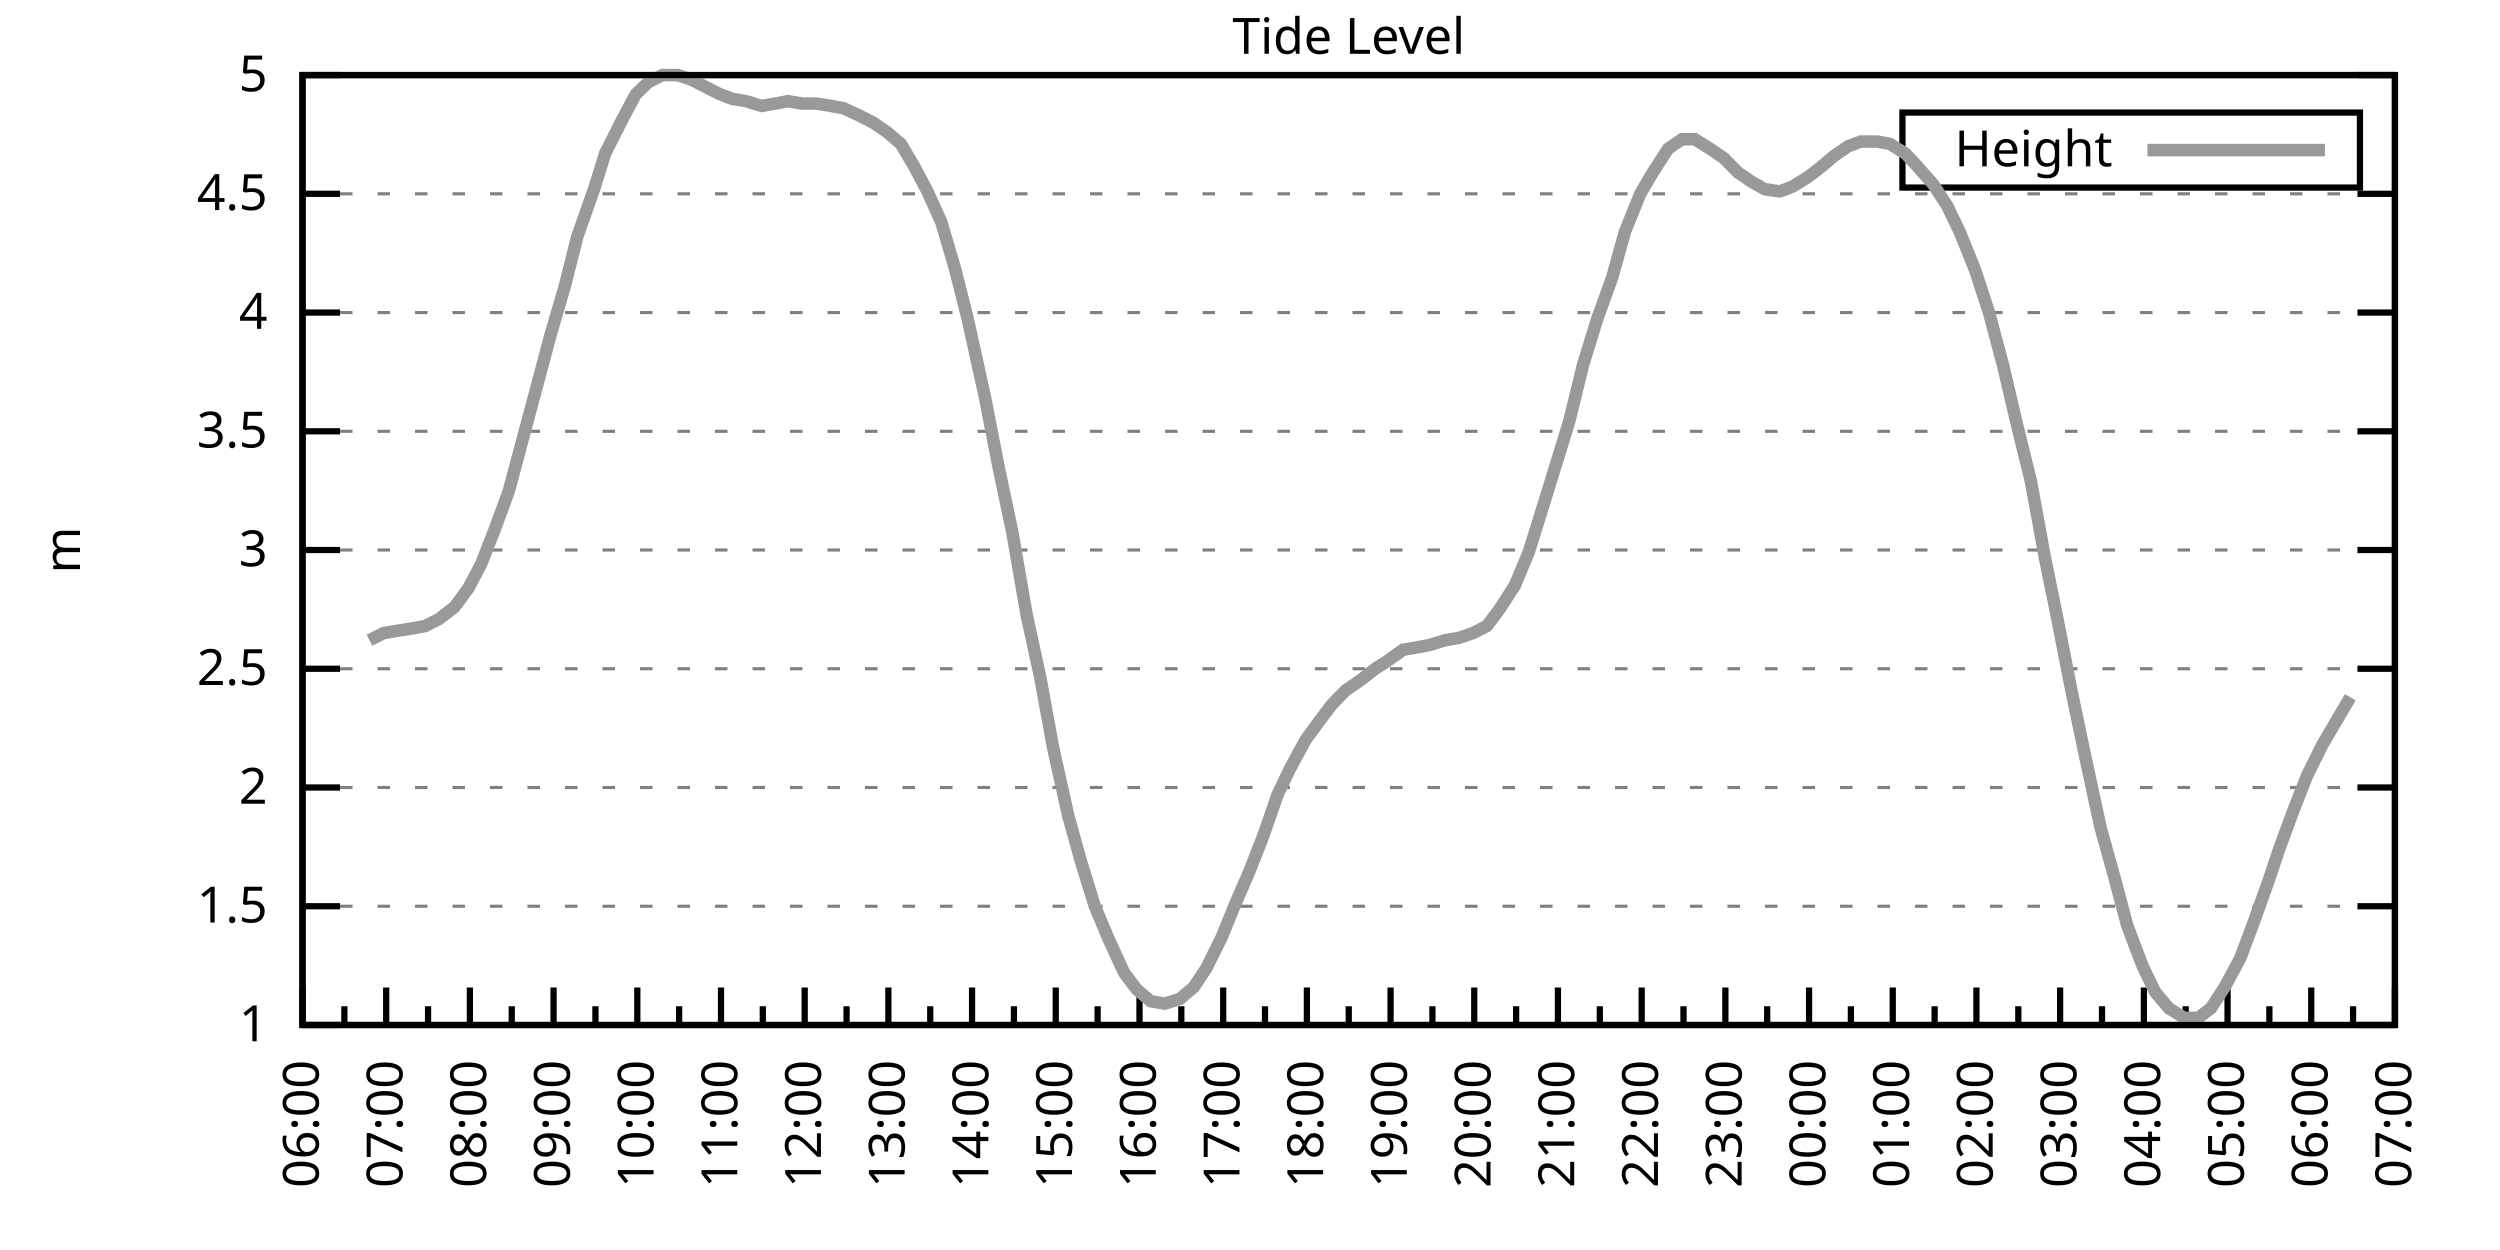
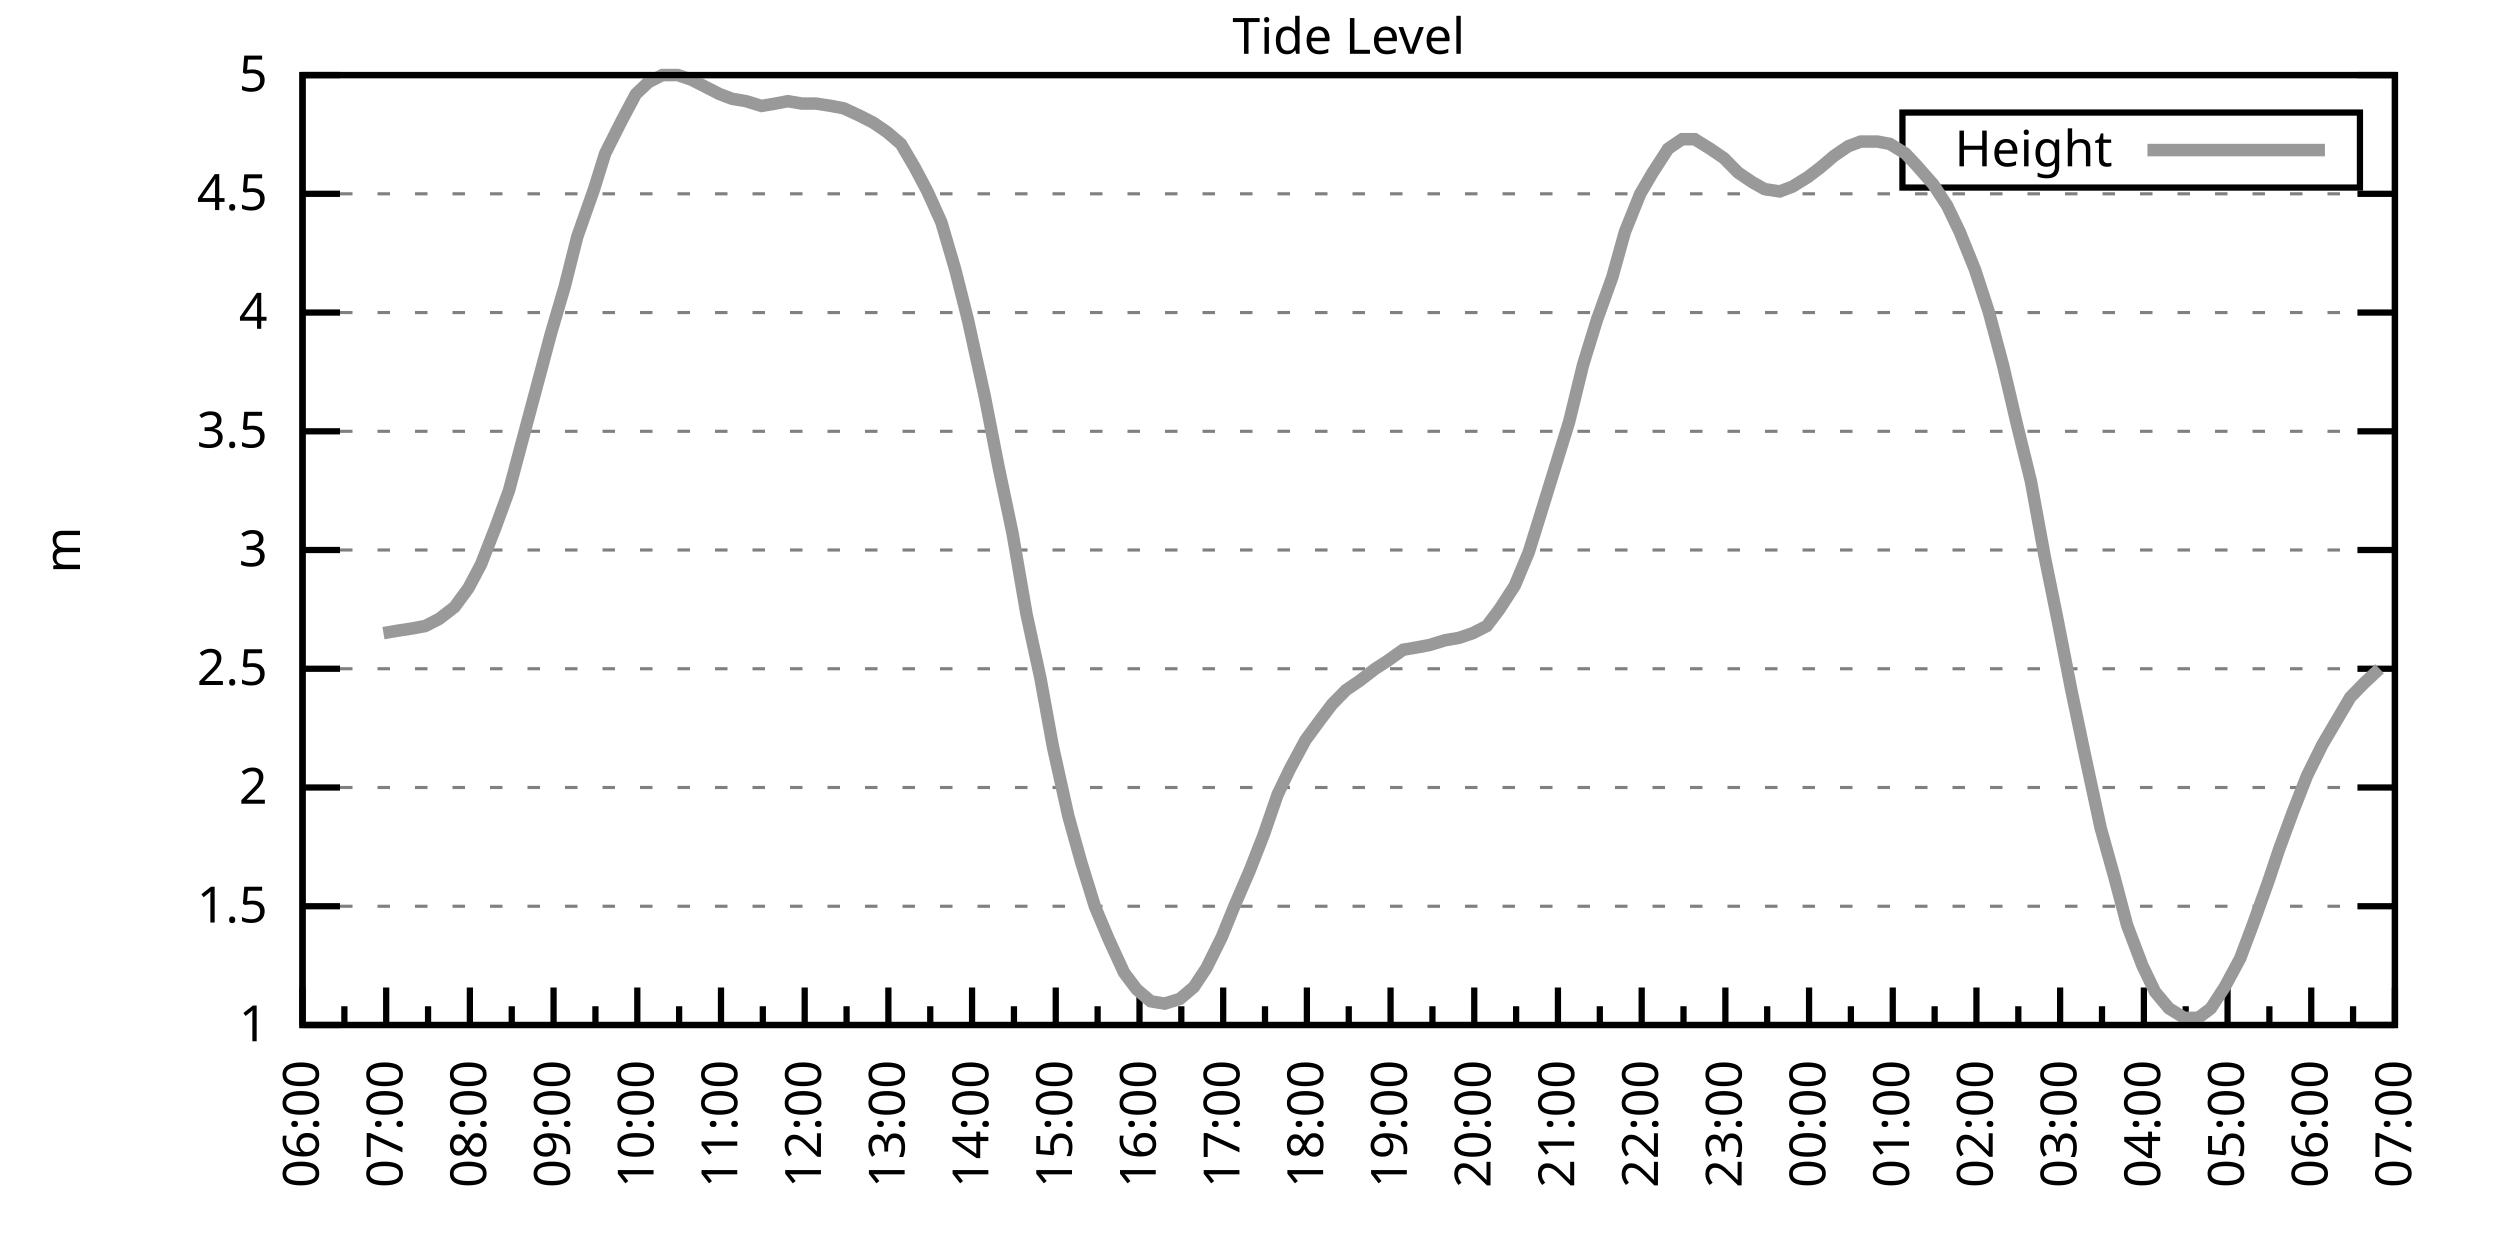
<svg xmlns="http://www.w3.org/2000/svg" xmlns:xlink="http://www.w3.org/1999/xlink" width="400" height="200" viewBox="0 0 400 200">
  <g id="gnuplot_canvas">
    <rect x="0" y="0" width="400" height="200" fill="none" />
    <defs>
      <circle id="gpDot" r="0.5" stroke-width="0.5" stroke="currentColor" />
      <path id="gpPt0" stroke-width="0.333" stroke="currentColor" d="M-1,0 h2 M0,-1 v2" />
      <path id="gpPt1" stroke-width="0.333" stroke="currentColor" d="M-1,-1 L1,1 M1,-1 L-1,1" />
      <path id="gpPt2" stroke-width="0.333" stroke="currentColor" d="M-1,0 L1,0 M0,-1 L0,1 M-1,-1 L1,1 M-1,1 L1,-1" />
      <rect id="gpPt3" stroke-width="0.333" stroke="currentColor" x="-1" y="-1" width="2" height="2" />
      <rect id="gpPt4" stroke-width="0.333" stroke="currentColor" fill="currentColor" x="-1" y="-1" width="2" height="2" />
      <circle id="gpPt5" stroke-width="0.333" stroke="currentColor" cx="0" cy="0" r="1" />
      <use xlink:href="#gpPt5" id="gpPt6" fill="currentColor" stroke="none" />
      <path id="gpPt7" stroke-width="0.333" stroke="currentColor" d="M0,-1.33 L-1.33,0.67 L1.33,0.67 z" />
      <use xlink:href="#gpPt7" id="gpPt8" fill="currentColor" stroke="none" />
      <use xlink:href="#gpPt7" id="gpPt9" stroke="currentColor" transform="rotate(180)" />
      <use xlink:href="#gpPt9" id="gpPt10" fill="currentColor" stroke="none" />
      <use xlink:href="#gpPt3" id="gpPt11" stroke="currentColor" transform="rotate(45)" />
      <use xlink:href="#gpPt11" id="gpPt12" fill="currentColor" stroke="none" />
      <path id="gpPt13" stroke-width="0.333" stroke="currentColor" d="M0,1.330 L1.265,0.411 L0.782,-1.067 L-0.782,-1.076 L-1.265,0.411 z" />
      <use xlink:href="#gpPt13" id="gpPt14" fill="currentColor" stroke="none" />
      <filter id="textbox" filterUnits="objectBoundingBox" x="0" y="0" height="1" width="1">
        <feFlood flood-color="white" flood-opacity="1" result="bgnd" />
        <feComposite in="SourceGraphic" in2="bgnd" operator="atop" />
      </filter>
      <filter id="greybox" filterUnits="objectBoundingBox" x="0" y="0" height="1" width="1">
        <feFlood flood-color="lightgrey" flood-opacity="1" result="grey" />
        <feComposite in="SourceGraphic" in2="grey" operator="atop" />
      </filter>
    </defs>
    <g fill="none" color="white" stroke="currentColor" stroke-width="1.00" stroke-linecap="butt" stroke-linejoin="miter">
</g>
    <g fill="none" color="black" stroke="currentColor" stroke-width="1.00" stroke-linecap="butt" stroke-linejoin="miter">
      <g stroke="none" shape-rendering="crispEdges">
        <polygon fill="rgb(255, 255, 255)" points="48.40,164.00 383.18,164.00 383.18,12.02 48.40,12.02 " />
      </g>
    </g>
    <g fill="none" color="black" stroke="currentColor" stroke-width="1.00" stroke-linecap="butt" stroke-linejoin="miter">
</g>
    <g fill="none" color="black" stroke="black" stroke-width="0.50" stroke-linecap="butt" stroke-linejoin="miter">
</g>
    <g fill="none" color="gray" stroke="currentColor" stroke-width="0.50" stroke-linecap="butt" stroke-linejoin="miter">
      <path stroke="gray" stroke-dasharray="2,4" class="gridline" d="M48.40,164.00 L383.19,164.00  " />
    </g>
    <g fill="none" color="gray" stroke="gray" stroke-width="1.00" stroke-linecap="butt" stroke-linejoin="miter">
</g>
    <g fill="none" color="black" stroke="currentColor" stroke-width="1.00" stroke-linecap="butt" stroke-linejoin="miter">
      <path stroke="black" d="M48.40,164.00 L54.40,164.00 M383.19,164.00 L377.19,164.00  " />
      <g transform="translate(42.80,166.60)" stroke="none" fill="black" font-family="Sans" font-size="8.00" text-anchor="end">
        <text>
          <tspan font-family="Sans"> 1</tspan>
        </text>
      </g>
    </g>
    <g fill="none" color="black" stroke="currentColor" stroke-width="1.00" stroke-linecap="butt" stroke-linejoin="miter">
</g>
    <g fill="none" color="black" stroke="black" stroke-width="0.50" stroke-linecap="butt" stroke-linejoin="miter">
</g>
    <g fill="none" color="gray" stroke="currentColor" stroke-width="0.50" stroke-linecap="butt" stroke-linejoin="miter">
      <path stroke="gray" stroke-dasharray="2,4" class="gridline" d="M48.40,145.00 L383.19,145.00  " />
    </g>
    <g fill="none" color="gray" stroke="gray" stroke-width="1.00" stroke-linecap="butt" stroke-linejoin="miter">
</g>
    <g fill="none" color="black" stroke="currentColor" stroke-width="1.00" stroke-linecap="butt" stroke-linejoin="miter">
      <path stroke="black" d="M48.40,145.00 L54.40,145.00 M383.19,145.00 L377.19,145.00  " />
      <g transform="translate(42.80,147.60)" stroke="none" fill="black" font-family="Sans" font-size="8.00" text-anchor="end">
        <text>
          <tspan font-family="Sans"> 1.5</tspan>
        </text>
      </g>
    </g>
    <g fill="none" color="black" stroke="currentColor" stroke-width="1.00" stroke-linecap="butt" stroke-linejoin="miter">
</g>
    <g fill="none" color="black" stroke="black" stroke-width="0.50" stroke-linecap="butt" stroke-linejoin="miter">
</g>
    <g fill="none" color="gray" stroke="currentColor" stroke-width="0.50" stroke-linecap="butt" stroke-linejoin="miter">
      <path stroke="gray" stroke-dasharray="2,4" class="gridline" d="M48.40,126.00 L383.19,126.00  " />
    </g>
    <g fill="none" color="gray" stroke="gray" stroke-width="1.00" stroke-linecap="butt" stroke-linejoin="miter">
</g>
    <g fill="none" color="black" stroke="currentColor" stroke-width="1.00" stroke-linecap="butt" stroke-linejoin="miter">
      <path stroke="black" d="M48.40,126.00 L54.40,126.00 M383.19,126.00 L377.19,126.00  " />
      <g transform="translate(42.80,128.60)" stroke="none" fill="black" font-family="Sans" font-size="8.00" text-anchor="end">
        <text>
          <tspan font-family="Sans"> 2</tspan>
        </text>
      </g>
    </g>
    <g fill="none" color="black" stroke="currentColor" stroke-width="1.00" stroke-linecap="butt" stroke-linejoin="miter">
</g>
    <g fill="none" color="black" stroke="black" stroke-width="0.50" stroke-linecap="butt" stroke-linejoin="miter">
</g>
    <g fill="none" color="gray" stroke="currentColor" stroke-width="0.50" stroke-linecap="butt" stroke-linejoin="miter">
      <path stroke="gray" stroke-dasharray="2,4" class="gridline" d="M48.40,107.00 L383.19,107.00  " />
    </g>
    <g fill="none" color="gray" stroke="gray" stroke-width="1.00" stroke-linecap="butt" stroke-linejoin="miter">
</g>
    <g fill="none" color="black" stroke="currentColor" stroke-width="1.00" stroke-linecap="butt" stroke-linejoin="miter">
      <path stroke="black" d="M48.40,107.00 L54.40,107.00 M383.19,107.00 L377.19,107.00  " />
      <g transform="translate(42.80,109.60)" stroke="none" fill="black" font-family="Sans" font-size="8.00" text-anchor="end">
        <text>
          <tspan font-family="Sans"> 2.5</tspan>
        </text>
      </g>
    </g>
    <g fill="none" color="black" stroke="currentColor" stroke-width="1.00" stroke-linecap="butt" stroke-linejoin="miter">
</g>
    <g fill="none" color="black" stroke="black" stroke-width="0.50" stroke-linecap="butt" stroke-linejoin="miter">
</g>
    <g fill="none" color="gray" stroke="currentColor" stroke-width="0.50" stroke-linecap="butt" stroke-linejoin="miter">
      <path stroke="gray" stroke-dasharray="2,4" class="gridline" d="M48.40,88.00 L383.19,88.00  " />
    </g>
    <g fill="none" color="gray" stroke="gray" stroke-width="1.00" stroke-linecap="butt" stroke-linejoin="miter">
</g>
    <g fill="none" color="black" stroke="currentColor" stroke-width="1.00" stroke-linecap="butt" stroke-linejoin="miter">
      <path stroke="black" d="M48.40,88.00 L54.40,88.00 M383.19,88.00 L377.19,88.00  " />
      <g transform="translate(42.80,90.60)" stroke="none" fill="black" font-family="Sans" font-size="8.00" text-anchor="end">
        <text>
          <tspan font-family="Sans"> 3</tspan>
        </text>
      </g>
    </g>
    <g fill="none" color="black" stroke="currentColor" stroke-width="1.00" stroke-linecap="butt" stroke-linejoin="miter">
</g>
    <g fill="none" color="black" stroke="black" stroke-width="0.50" stroke-linecap="butt" stroke-linejoin="miter">
</g>
    <g fill="none" color="gray" stroke="currentColor" stroke-width="0.50" stroke-linecap="butt" stroke-linejoin="miter">
      <path stroke="gray" stroke-dasharray="2,4" class="gridline" d="M48.40,69.01 L383.19,69.01  " />
    </g>
    <g fill="none" color="gray" stroke="gray" stroke-width="1.00" stroke-linecap="butt" stroke-linejoin="miter">
</g>
    <g fill="none" color="black" stroke="currentColor" stroke-width="1.00" stroke-linecap="butt" stroke-linejoin="miter">
      <path stroke="black" d="M48.40,69.01 L54.40,69.01 M383.19,69.01 L377.19,69.01  " />
      <g transform="translate(42.80,71.61)" stroke="none" fill="black" font-family="Sans" font-size="8.00" text-anchor="end">
        <text>
          <tspan font-family="Sans"> 3.5</tspan>
        </text>
      </g>
    </g>
    <g fill="none" color="black" stroke="currentColor" stroke-width="1.00" stroke-linecap="butt" stroke-linejoin="miter">
</g>
    <g fill="none" color="black" stroke="black" stroke-width="0.50" stroke-linecap="butt" stroke-linejoin="miter">
</g>
    <g fill="none" color="gray" stroke="currentColor" stroke-width="0.50" stroke-linecap="butt" stroke-linejoin="miter">
      <path stroke="gray" stroke-dasharray="2,4" class="gridline" d="M48.40,50.01 L383.19,50.01  " />
    </g>
    <g fill="none" color="gray" stroke="gray" stroke-width="1.00" stroke-linecap="butt" stroke-linejoin="miter">
</g>
    <g fill="none" color="black" stroke="currentColor" stroke-width="1.00" stroke-linecap="butt" stroke-linejoin="miter">
      <path stroke="black" d="M48.40,50.01 L54.40,50.01 M383.19,50.01 L377.19,50.01  " />
      <g transform="translate(42.80,52.61)" stroke="none" fill="black" font-family="Sans" font-size="8.00" text-anchor="end">
        <text>
          <tspan font-family="Sans"> 4</tspan>
        </text>
      </g>
    </g>
    <g fill="none" color="black" stroke="currentColor" stroke-width="1.00" stroke-linecap="butt" stroke-linejoin="miter">
</g>
    <g fill="none" color="black" stroke="black" stroke-width="0.50" stroke-linecap="butt" stroke-linejoin="miter">
</g>
    <g fill="none" color="gray" stroke="currentColor" stroke-width="0.50" stroke-linecap="butt" stroke-linejoin="miter">
      <path stroke="gray" stroke-dasharray="2,4" class="gridline" d="M48.40,31.01 L383.19,31.01  " />
    </g>
    <g fill="none" color="gray" stroke="gray" stroke-width="1.00" stroke-linecap="butt" stroke-linejoin="miter">
</g>
    <g fill="none" color="black" stroke="currentColor" stroke-width="1.00" stroke-linecap="butt" stroke-linejoin="miter">
      <path stroke="black" d="M48.40,31.01 L54.40,31.01 M383.19,31.01 L377.19,31.01  " />
      <g transform="translate(42.80,33.61)" stroke="none" fill="black" font-family="Sans" font-size="8.00" text-anchor="end">
        <text>
          <tspan font-family="Sans"> 4.5</tspan>
        </text>
      </g>
    </g>
    <g fill="none" color="black" stroke="currentColor" stroke-width="1.00" stroke-linecap="butt" stroke-linejoin="miter">
</g>
    <g fill="none" color="black" stroke="black" stroke-width="0.50" stroke-linecap="butt" stroke-linejoin="miter">
</g>
    <g fill="none" color="gray" stroke="currentColor" stroke-width="0.50" stroke-linecap="butt" stroke-linejoin="miter">
      <path stroke="gray" stroke-dasharray="2,4" class="gridline" d="M48.40,12.01 L383.19,12.01  " />
    </g>
    <g fill="none" color="gray" stroke="gray" stroke-width="1.00" stroke-linecap="butt" stroke-linejoin="miter">
</g>
    <g fill="none" color="black" stroke="currentColor" stroke-width="1.00" stroke-linecap="butt" stroke-linejoin="miter">
      <path stroke="black" d="M48.40,12.01 L54.40,12.01 M383.19,12.01 L377.19,12.01  " />
      <g transform="translate(42.80,14.61)" stroke="none" fill="black" font-family="Sans" font-size="8.00" text-anchor="end">
        <text>
          <tspan font-family="Sans"> 5</tspan>
        </text>
      </g>
    </g>
    <g fill="none" color="black" stroke="currentColor" stroke-width="1.00" stroke-linecap="butt" stroke-linejoin="miter">
      <path stroke="black" d="M48.40,164.00 L48.40,158.00  " />
      <g transform="translate(51.00,169.60) rotate(270)" stroke="none" fill="black" font-family="Sans" font-size="8.00" text-anchor="end">
        <text>
          <tspan font-family="Sans">06:00</tspan>
        </text>
      </g>
    </g>
    <g fill="none" color="black" stroke="currentColor" stroke-width="1.00" stroke-linecap="butt" stroke-linejoin="miter">
      <path stroke="black" d="M55.10,164.00 L55.10,161.00 M61.79,164.00 L61.79,158.00  " />
      <g transform="translate(64.39,169.60) rotate(270)" stroke="none" fill="black" font-family="Sans" font-size="8.00" text-anchor="end">
        <text>
          <tspan font-family="Sans">07:00</tspan>
        </text>
      </g>
    </g>
    <g fill="none" color="black" stroke="currentColor" stroke-width="1.00" stroke-linecap="butt" stroke-linejoin="miter">
      <path stroke="black" d="M68.49,164.00 L68.49,161.00 M75.18,164.00 L75.18,158.00  " />
      <g transform="translate(77.78,169.60) rotate(270)" stroke="none" fill="black" font-family="Sans" font-size="8.00" text-anchor="end">
        <text>
          <tspan font-family="Sans">08:00</tspan>
        </text>
      </g>
    </g>
    <g fill="none" color="black" stroke="currentColor" stroke-width="1.00" stroke-linecap="butt" stroke-linejoin="miter">
      <path stroke="black" d="M81.88,164.00 L81.88,161.00 M88.57,164.00 L88.57,158.00  " />
      <g transform="translate(91.17,169.60) rotate(270)" stroke="none" fill="black" font-family="Sans" font-size="8.00" text-anchor="end">
        <text>
          <tspan font-family="Sans">09:00</tspan>
        </text>
      </g>
    </g>
    <g fill="none" color="black" stroke="currentColor" stroke-width="1.00" stroke-linecap="butt" stroke-linejoin="miter">
      <path stroke="black" d="M95.27,164.00 L95.27,161.00 M101.97,164.00 L101.97,158.00  " />
      <g transform="translate(104.57,169.60) rotate(270)" stroke="none" fill="black" font-family="Sans" font-size="8.00" text-anchor="end">
        <text>
          <tspan font-family="Sans">10:00</tspan>
        </text>
      </g>
    </g>
    <g fill="none" color="black" stroke="currentColor" stroke-width="1.00" stroke-linecap="butt" stroke-linejoin="miter">
      <path stroke="black" d="M108.66,164.00 L108.66,161.00 M115.36,164.00 L115.36,158.00  " />
      <g transform="translate(117.96,169.60) rotate(270)" stroke="none" fill="black" font-family="Sans" font-size="8.00" text-anchor="end">
        <text>
          <tspan font-family="Sans">11:00</tspan>
        </text>
      </g>
    </g>
    <g fill="none" color="black" stroke="currentColor" stroke-width="1.00" stroke-linecap="butt" stroke-linejoin="miter">
      <path stroke="black" d="M122.05,164.00 L122.05,161.00 M128.75,164.00 L128.75,158.00  " />
      <g transform="translate(131.35,169.60) rotate(270)" stroke="none" fill="black" font-family="Sans" font-size="8.00" text-anchor="end">
        <text>
          <tspan font-family="Sans">12:00</tspan>
        </text>
      </g>
    </g>
    <g fill="none" color="black" stroke="currentColor" stroke-width="1.00" stroke-linecap="butt" stroke-linejoin="miter">
      <path stroke="black" d="M135.45,164.00 L135.45,161.00 M142.14,164.00 L142.14,158.00  " />
      <g transform="translate(144.74,169.60) rotate(270)" stroke="none" fill="black" font-family="Sans" font-size="8.00" text-anchor="end">
        <text>
          <tspan font-family="Sans">13:00</tspan>
        </text>
      </g>
    </g>
    <g fill="none" color="black" stroke="currentColor" stroke-width="1.00" stroke-linecap="butt" stroke-linejoin="miter">
      <path stroke="black" d="M148.84,164.00 L148.84,161.00 M155.53,164.00 L155.53,158.00  " />
      <g transform="translate(158.13,169.60) rotate(270)" stroke="none" fill="black" font-family="Sans" font-size="8.00" text-anchor="end">
        <text>
          <tspan font-family="Sans">14:00</tspan>
        </text>
      </g>
    </g>
    <g fill="none" color="black" stroke="currentColor" stroke-width="1.00" stroke-linecap="butt" stroke-linejoin="miter">
      <path stroke="black" d="M162.23,164.00 L162.23,161.00 M168.92,164.00 L168.92,158.00  " />
      <g transform="translate(171.52,169.60) rotate(270)" stroke="none" fill="black" font-family="Sans" font-size="8.00" text-anchor="end">
        <text>
          <tspan font-family="Sans">15:00</tspan>
        </text>
      </g>
    </g>
    <g fill="none" color="black" stroke="currentColor" stroke-width="1.00" stroke-linecap="butt" stroke-linejoin="miter">
      <path stroke="black" d="M175.62,164.00 L175.62,161.00 M182.32,164.00 L182.32,158.00  " />
      <g transform="translate(184.92,169.60) rotate(270)" stroke="none" fill="black" font-family="Sans" font-size="8.00" text-anchor="end">
        <text>
          <tspan font-family="Sans">16:00</tspan>
        </text>
      </g>
    </g>
    <g fill="none" color="black" stroke="currentColor" stroke-width="1.00" stroke-linecap="butt" stroke-linejoin="miter">
      <path stroke="black" d="M189.01,164.00 L189.01,161.00 M195.71,164.00 L195.71,158.00  " />
      <g transform="translate(198.31,169.60) rotate(270)" stroke="none" fill="black" font-family="Sans" font-size="8.00" text-anchor="end">
        <text>
          <tspan font-family="Sans">17:00</tspan>
        </text>
      </g>
    </g>
    <g fill="none" color="black" stroke="currentColor" stroke-width="1.00" stroke-linecap="butt" stroke-linejoin="miter">
      <path stroke="black" d="M202.40,164.00 L202.40,161.00 M209.10,164.00 L209.10,158.00  " />
      <g transform="translate(211.70,169.60) rotate(270)" stroke="none" fill="black" font-family="Sans" font-size="8.00" text-anchor="end">
        <text>
          <tspan font-family="Sans">18:00</tspan>
        </text>
      </g>
    </g>
    <g fill="none" color="black" stroke="currentColor" stroke-width="1.00" stroke-linecap="butt" stroke-linejoin="miter">
      <path stroke="black" d="M215.80,164.00 L215.80,161.00 M222.49,164.00 L222.49,158.00  " />
      <g transform="translate(225.09,169.60) rotate(270)" stroke="none" fill="black" font-family="Sans" font-size="8.00" text-anchor="end">
        <text>
          <tspan font-family="Sans">19:00</tspan>
        </text>
      </g>
    </g>
    <g fill="none" color="black" stroke="currentColor" stroke-width="1.00" stroke-linecap="butt" stroke-linejoin="miter">
      <path stroke="black" d="M229.19,164.00 L229.19,161.00 M235.88,164.00 L235.88,158.00  " />
      <g transform="translate(238.48,169.60) rotate(270)" stroke="none" fill="black" font-family="Sans" font-size="8.00" text-anchor="end">
        <text>
          <tspan font-family="Sans">20:00</tspan>
        </text>
      </g>
    </g>
    <g fill="none" color="black" stroke="currentColor" stroke-width="1.00" stroke-linecap="butt" stroke-linejoin="miter">
      <path stroke="black" d="M242.58,164.00 L242.58,161.00 M249.27,164.00 L249.27,158.00  " />
      <g transform="translate(251.87,169.60) rotate(270)" stroke="none" fill="black" font-family="Sans" font-size="8.00" text-anchor="end">
        <text>
          <tspan font-family="Sans">21:00</tspan>
        </text>
      </g>
    </g>
    <g fill="none" color="black" stroke="currentColor" stroke-width="1.00" stroke-linecap="butt" stroke-linejoin="miter">
      <path stroke="black" d="M255.97,164.00 L255.97,161.00 M262.67,164.00 L262.67,158.00  " />
      <g transform="translate(265.27,169.60) rotate(270)" stroke="none" fill="black" font-family="Sans" font-size="8.00" text-anchor="end">
        <text>
          <tspan font-family="Sans">22:00</tspan>
        </text>
      </g>
    </g>
    <g fill="none" color="black" stroke="currentColor" stroke-width="1.00" stroke-linecap="butt" stroke-linejoin="miter">
      <path stroke="black" d="M269.36,164.00 L269.36,161.00 M276.06,164.00 L276.06,158.00  " />
      <g transform="translate(278.66,169.60) rotate(270)" stroke="none" fill="black" font-family="Sans" font-size="8.00" text-anchor="end">
        <text>
          <tspan font-family="Sans">23:00</tspan>
        </text>
      </g>
    </g>
    <g fill="none" color="black" stroke="currentColor" stroke-width="1.00" stroke-linecap="butt" stroke-linejoin="miter">
      <path stroke="black" d="M282.75,164.00 L282.75,161.00 M289.45,164.00 L289.45,158.00  " />
      <g transform="translate(292.05,169.60) rotate(270)" stroke="none" fill="black" font-family="Sans" font-size="8.00" text-anchor="end">
        <text>
          <tspan font-family="Sans">00:00</tspan>
        </text>
      </g>
    </g>
    <g fill="none" color="black" stroke="currentColor" stroke-width="1.00" stroke-linecap="butt" stroke-linejoin="miter">
      <path stroke="black" d="M296.14,164.00 L296.14,161.00 M302.84,164.00 L302.84,158.00  " />
      <g transform="translate(305.44,169.60) rotate(270)" stroke="none" fill="black" font-family="Sans" font-size="8.00" text-anchor="end">
        <text>
          <tspan font-family="Sans">01:00</tspan>
        </text>
      </g>
    </g>
    <g fill="none" color="black" stroke="currentColor" stroke-width="1.00" stroke-linecap="butt" stroke-linejoin="miter">
      <path stroke="black" d="M309.54,164.00 L309.54,161.00 M316.23,164.00 L316.23,158.00  " />
      <g transform="translate(318.83,169.60) rotate(270)" stroke="none" fill="black" font-family="Sans" font-size="8.00" text-anchor="end">
        <text>
          <tspan font-family="Sans">02:00</tspan>
        </text>
      </g>
    </g>
    <g fill="none" color="black" stroke="currentColor" stroke-width="1.00" stroke-linecap="butt" stroke-linejoin="miter">
      <path stroke="black" d="M322.93,164.00 L322.93,161.00 M329.62,164.00 L329.62,158.00  " />
      <g transform="translate(332.22,169.60) rotate(270)" stroke="none" fill="black" font-family="Sans" font-size="8.00" text-anchor="end">
        <text>
          <tspan font-family="Sans">03:00</tspan>
        </text>
      </g>
    </g>
    <g fill="none" color="black" stroke="currentColor" stroke-width="1.00" stroke-linecap="butt" stroke-linejoin="miter">
      <path stroke="black" d="M336.32,164.00 L336.32,161.00 M343.02,164.00 L343.02,158.00  " />
      <g transform="translate(345.62,169.60) rotate(270)" stroke="none" fill="black" font-family="Sans" font-size="8.00" text-anchor="end">
        <text>
          <tspan font-family="Sans">04:00</tspan>
        </text>
      </g>
    </g>
    <g fill="none" color="black" stroke="currentColor" stroke-width="1.00" stroke-linecap="butt" stroke-linejoin="miter">
      <path stroke="black" d="M349.71,164.00 L349.71,161.00 M356.41,164.00 L356.41,158.00  " />
      <g transform="translate(359.01,169.60) rotate(270)" stroke="none" fill="black" font-family="Sans" font-size="8.00" text-anchor="end">
        <text>
          <tspan font-family="Sans">05:00</tspan>
        </text>
      </g>
    </g>
    <g fill="none" color="black" stroke="currentColor" stroke-width="1.00" stroke-linecap="butt" stroke-linejoin="miter">
      <path stroke="black" d="M363.10,164.00 L363.10,161.00 M369.80,164.00 L369.80,158.00  " />
      <g transform="translate(372.40,169.60) rotate(270)" stroke="none" fill="black" font-family="Sans" font-size="8.00" text-anchor="end">
        <text>
          <tspan font-family="Sans">06:00</tspan>
        </text>
      </g>
    </g>
    <g fill="none" color="black" stroke="currentColor" stroke-width="1.00" stroke-linecap="butt" stroke-linejoin="miter">
      <path stroke="black" d="M376.49,164.00 L376.49,161.00 M383.19,164.00 L383.19,158.00  " />
      <g transform="translate(385.79,169.60) rotate(270)" stroke="none" fill="black" font-family="Sans" font-size="8.00" text-anchor="end">
        <text>
          <tspan font-family="Sans">07:00</tspan>
        </text>
      </g>
    </g>
    <g fill="none" color="black" stroke="currentColor" stroke-width="1.00" stroke-linecap="butt" stroke-linejoin="miter">
</g>
    <g fill="none" color="black" stroke="currentColor" stroke-width="1.00" stroke-linecap="butt" stroke-linejoin="miter">
      <path stroke="black" d="M48.40,12.01 L48.40,164.00 L383.19,164.00 L383.19,12.01 L48.40,12.01 Z  " />
    </g>
    <g fill="none" color="black" stroke="currentColor" stroke-width="1.00" stroke-linecap="butt" stroke-linejoin="miter">
      <g transform="translate(12.80,88.01) rotate(270)" stroke="none" fill="black" font-family="Sans" font-size="8.00" text-anchor="middle">
        <text>
          <tspan font-family="Sans">m</tspan>
        </text>
      </g>
    </g>
    <g fill="none" color="black" stroke="currentColor" stroke-width="1.00" stroke-linecap="butt" stroke-linejoin="miter">
</g>
    <g fill="none" color="black" stroke="currentColor" stroke-width="1.00" stroke-linecap="butt" stroke-linejoin="miter">
      <path stroke="black" d="M304.39,30.01 L304.39,18.01 L377.59,18.01 L377.59,30.01 L304.39,30.01 Z  " />
    </g>
    <g id="Tide_level_plot_1">
      <g fill="none" color="white" stroke="black" stroke-width="2.00" stroke-linecap="butt" stroke-linejoin="miter">
</g>
      <g fill="none" color="black" stroke="currentColor" stroke-width="2.00" stroke-linecap="butt" stroke-linejoin="miter">
        <g transform="translate(337.99,26.61)" stroke="none" fill="black" font-family="Sans" font-size="8.00" text-anchor="end">
          <text>
            <tspan font-family="Sans">Height</tspan>
          </text>
        </g>
      </g>
      <g fill="none" color="black" stroke="currentColor" stroke-width="2.00" stroke-linecap="butt" stroke-linejoin="miter">
-         <path stroke="rgb(153, 153, 153)" d="M343.59,24.01 L371.99,24.01 M59.11,102.44 L61.35,101.30 L63.58,100.92 L66.03,100.54 L68.04,100.16 L70.27,99.02   L72.73,97.12 L74.96,94.08 L76.97,90.28 L79.20,84.59 L81.43,78.51 L83.66,70.15 L85.90,61.79 L88.13,53.43   L90.36,45.83 L92.37,37.85 L95.05,30.25 L96.83,24.55 L99.51,19.23 L101.74,15.05 L103.75,13.15 L105.98,12.01   L108.44,12.01 L110.67,12.77 L112.90,13.91 L115.13,15.05 L117.14,15.81 L119.38,16.19 L121.83,16.95 L124.06,16.57   L126.07,16.19 L128.30,16.57 L130.54,16.57 L132.99,16.95 L135.00,17.33 L137.45,18.47 L139.69,19.61 L141.92,21.13   L144.15,23.03 L146.38,26.83 L148.39,30.63 L150.62,35.57 L152.85,43.17 L154.86,51.15 L157.54,63.31 L159.77,74.71   L162.01,85.35 L164.24,98.26 L166.47,108.52 L168.48,119.54 L170.93,130.56 L172.94,137.78 L175.17,145.00 L177.41,150.32   L179.86,155.64 L181.87,158.30 L184.10,160.20 L186.33,160.58 L188.79,159.82 L191.02,157.92 L193.03,154.88 L195.48,149.94   L197.49,145.00 L199.95,139.30 L202.18,133.60 L204.41,127.14 L206.42,122.96 L208.88,118.40 L211.11,115.36 L213.12,112.70   L215.35,110.42 L217.58,108.90 L220.04,107.00 L221.82,105.86 L224.50,103.96 L226.73,103.58 L228.74,103.20 L231.20,102.44   L233.43,102.06 L235.66,101.30 L237.89,100.16 L239.90,97.50 L242.36,93.70 L244.59,88.38 L246.60,81.93 L248.83,74.71   L251.06,67.49 L253.29,58.37 L255.52,51.15 L257.98,44.31 L259.99,37.09 L262.44,31.01 L264.45,27.59 L266.91,23.79   L269.14,22.27 L271.15,22.27 L273.60,23.79 L275.83,25.31 L278.07,27.59 L280.30,29.11 L282.31,30.25 L284.76,30.63   L286.77,29.87 L289.23,28.35 L291.23,26.83 L293.47,24.93 L295.70,23.41 L297.71,22.65 L300.39,22.65 L302.39,23.03   L304.85,24.55 L306.63,26.45 L309.31,29.49 L311.54,32.91 L313.55,37.09 L316.01,43.17 L318.24,50.01 L320.47,58.37   L322.70,67.87 L324.94,76.99 L327.17,89.14 L329.18,99.02 L331.41,110.42 L333.64,121.06 L336.10,132.46 L338.33,140.44   L340.34,148.04 L342.79,154.50 L344.80,158.68 L347.03,161.34 L349.49,162.86 L351.72,162.86 L353.73,161.34 L355.96,157.92   L358.42,153.36 L360.42,148.04 L362.88,141.20 L364.66,135.88 L366.90,129.80 L369.13,124.10 L371.58,119.16 L374.04,114.98   L376.05,111.56  " />
+         <path stroke="rgb(153, 153, 153)" d="M343.59,24.01 L371.99,24.01 M61.35,101.30 L63.58,100.92 L66.03,100.54 L68.04,100.16 L70.27,99.02 L72.73,97.12   L74.96,94.08 L76.97,90.28 L79.20,84.59 L81.43,78.51 L83.66,70.15 L85.90,61.79 L88.13,53.43 L90.36,45.83   L92.37,37.85 L95.05,30.25 L96.83,24.55 L99.51,19.23 L101.74,15.05 L103.75,13.15 L105.98,12.01 L108.44,12.01   L110.67,12.77 L112.90,13.91 L115.13,15.05 L117.14,15.81 L119.38,16.19 L121.83,16.95 L124.06,16.57 L126.07,16.19   L128.30,16.57 L130.54,16.57 L132.99,16.95 L135.00,17.33 L137.45,18.47 L139.69,19.61 L141.92,21.13 L144.15,23.03   L146.38,26.83 L148.39,30.63 L150.62,35.57 L152.85,43.17 L154.86,51.15 L157.54,63.31 L159.77,74.71 L162.01,85.35   L164.24,98.26 L166.47,108.52 L168.48,119.54 L170.93,130.56 L172.94,137.78 L175.17,145.00 L177.41,150.32 L179.86,155.64   L181.87,158.30 L184.10,160.20 L186.33,160.58 L188.79,159.82 L191.02,157.92 L193.03,154.88 L195.48,149.94 L197.49,145.00   L199.95,139.30 L202.18,133.60 L204.41,127.14 L206.42,122.96 L208.88,118.40 L211.11,115.36 L213.12,112.70 L215.35,110.42   L217.58,108.90 L220.04,107.00 L221.82,105.86 L224.50,103.96 L226.73,103.58 L228.74,103.20 L231.20,102.44 L233.43,102.06   L235.66,101.30 L237.89,100.16 L239.90,97.50 L242.36,93.70 L244.59,88.38 L246.60,81.93 L248.83,74.71 L251.06,67.49   L253.29,58.37 L255.52,51.15 L257.98,44.31 L259.99,37.09 L262.44,31.01 L264.45,27.59 L266.91,23.79 L269.14,22.27   L271.15,22.27 L273.60,23.79 L275.83,25.31 L278.07,27.59 L280.30,29.11 L282.31,30.25 L284.76,30.63 L286.77,29.87   L289.23,28.35 L291.23,26.83 L293.47,24.93 L295.70,23.41 L297.71,22.65 L300.39,22.65 L302.39,23.03 L304.85,24.55   L306.63,26.45 L309.31,29.49 L311.54,32.91 L313.55,37.09 L316.01,43.17 L318.24,50.01 L320.47,58.37 L322.70,67.87   L324.94,76.99 L327.17,89.14 L329.18,99.02 L331.41,110.42 L333.64,121.06 L336.10,132.46 L338.33,140.44 L340.34,148.04   L342.79,154.50 L344.80,158.68 L347.03,161.34 L349.49,162.86 L351.72,162.86 L353.73,161.34 L355.96,157.92 L358.42,153.36   L360.42,148.04 L362.88,141.20 L364.66,135.88 L366.90,129.80 L369.13,124.10 L371.58,119.16 L374.04,114.98 L376.05,111.56   L378.28,109.28 L380.73,107.00  " />
      </g>
    </g>
    <g fill="none" color="black" stroke="currentColor" stroke-width="2.00" stroke-linecap="butt" stroke-linejoin="miter">
</g>
    <g fill="none" color="black" stroke="black" stroke-width="1.00" stroke-linecap="butt" stroke-linejoin="miter">
</g>
    <g fill="none" color="black" stroke="currentColor" stroke-width="1.00" stroke-linecap="butt" stroke-linejoin="miter">
      <path stroke="black" d="M48.40,12.01 L48.40,164.00 L383.19,164.00 L383.19,12.01 L48.40,12.01 Z  " />
    </g>
    <g fill="none" color="black" stroke="currentColor" stroke-width="1.00" stroke-linecap="butt" stroke-linejoin="miter">
      <g transform="translate(215.79,8.61)" stroke="none" fill="black" font-family="Sans" font-size="8.00" text-anchor="middle">
        <text>
          <tspan font-family="Sans">Tide Level</tspan>
        </text>
      </g>
    </g>
    <g fill="none" color="black" stroke="currentColor" stroke-width="1.00" stroke-linecap="butt" stroke-linejoin="miter">
</g>
  </g>
</svg>
